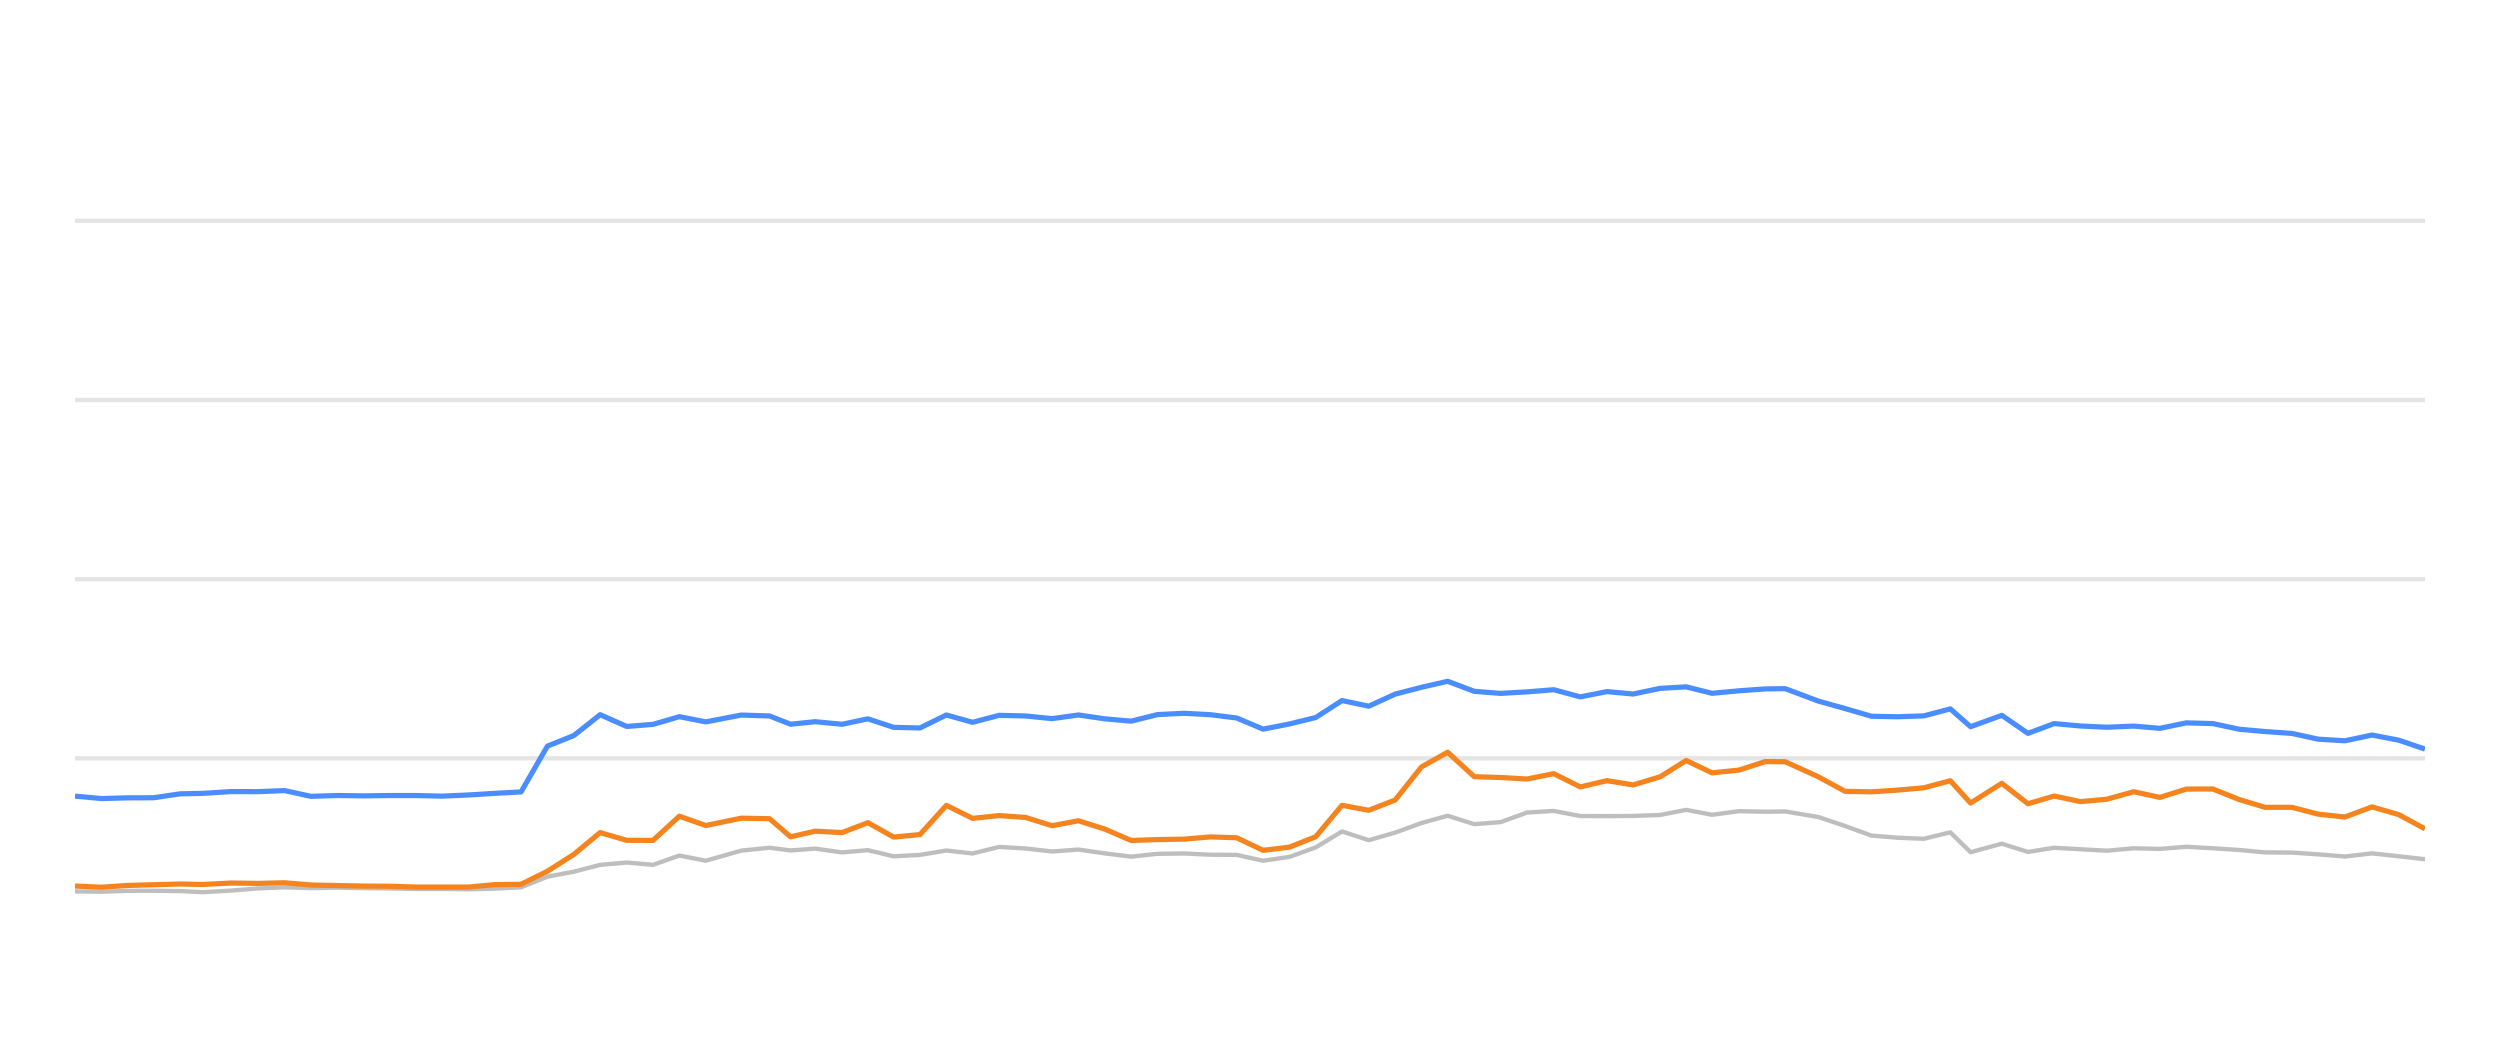
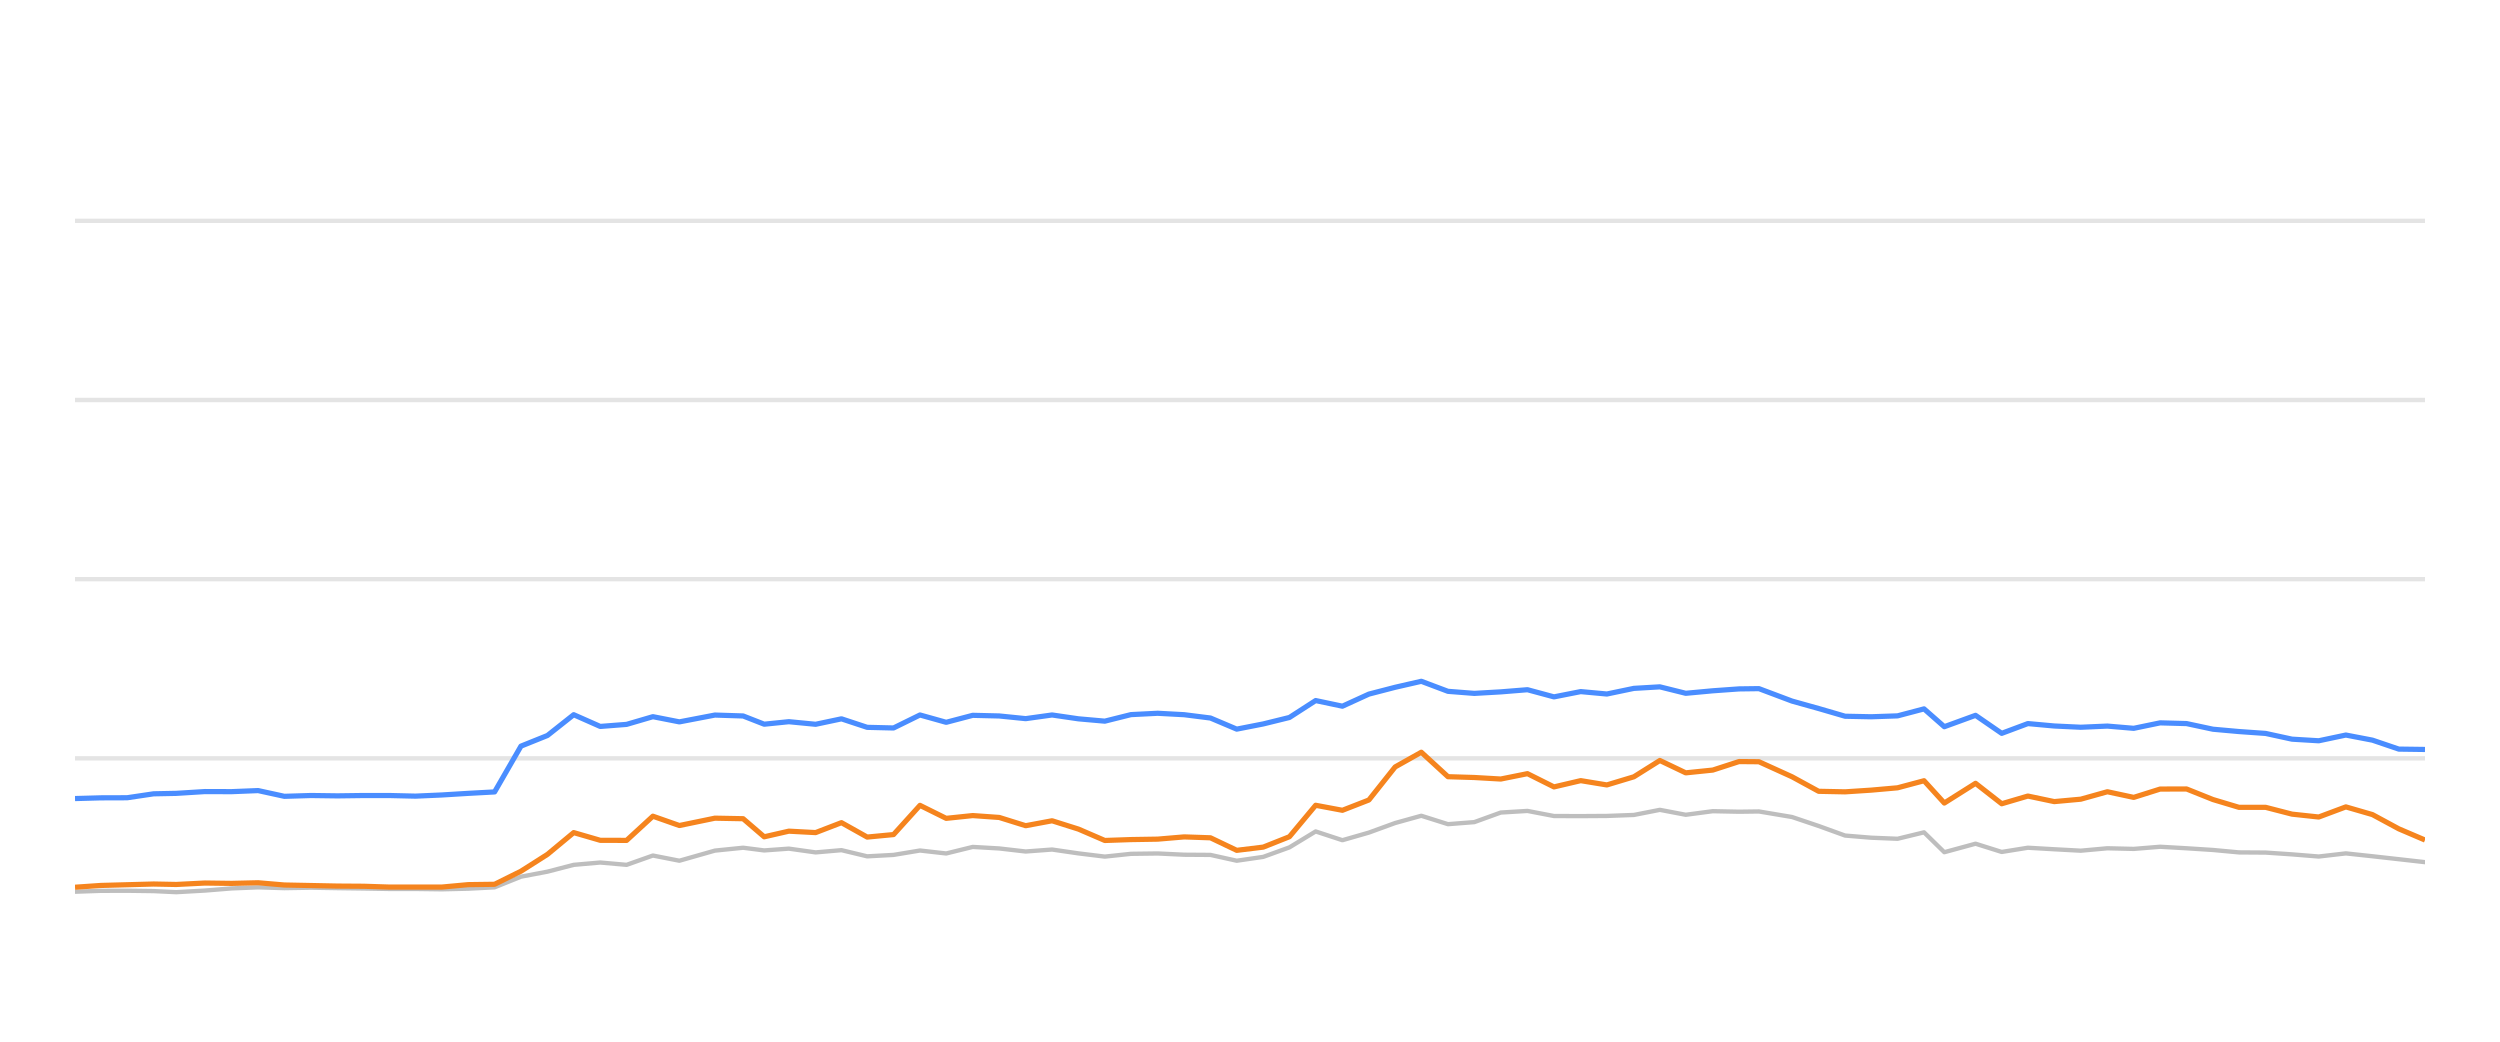
<svg xmlns="http://www.w3.org/2000/svg" width="288pt" height="120pt" viewBox="0 0 288 120" version="1.1">
  <defs>
    <style type="text/css">*{stroke-linejoin: round; stroke-linecap: butt}</style>
  </defs>
  <g id="figure_1">
    <g id="patch_1">
      <path d="M 0 120  L 288 120  L 288 0  L 0 0  L 0 120  z " style="fill: none; opacity: 0" />
    </g>
    <g id="axes_1">
      <g id="patch_2">
        <path d="M 8.64 108  L 279.36 108  L 279.36 4.8  L 8.64 4.8  L 8.64 108  z " style="fill: none" />
      </g>
      <g id="matplotlib.axis_1" />
      <g id="matplotlib.axis_2" />
      <g id="line2d_1">
-         <path d="M 8.64 87.36  L 279.36 87.36  " clip-path="url(#p9721ab8bea)" style="fill: none; stroke: #b2b2b2; stroke-opacity: 0.35; stroke-width: 0.5; stroke-linecap: square" />
+         <path d="M 8.64 87.36  L 279.36 87.36  " clip-path="url(#p646bb6c374)" style="fill: none; stroke: #b2b2b2; stroke-opacity: 0.35; stroke-width: 0.5; stroke-linecap: square" />
      </g>
      <g id="line2d_2">
-         <path d="M 8.64 66.72  L 279.36 66.72  " clip-path="url(#p9721ab8bea)" style="fill: none; stroke: #b2b2b2; stroke-opacity: 0.35; stroke-width: 0.5; stroke-linecap: square" />
+         <path d="M 8.64 66.72  L 279.36 66.72  " clip-path="url(#p646bb6c374)" style="fill: none; stroke: #b2b2b2; stroke-opacity: 0.35; stroke-width: 0.5; stroke-linecap: square" />
      </g>
      <g id="line2d_3">
-         <path d="M 8.64 46.08  L 279.36 46.08  " clip-path="url(#p9721ab8bea)" style="fill: none; stroke: #b2b2b2; stroke-opacity: 0.35; stroke-width: 0.5; stroke-linecap: square" />
+         <path d="M 8.64 46.08  L 279.36 46.08  " clip-path="url(#p646bb6c374)" style="fill: none; stroke: #b2b2b2; stroke-opacity: 0.35; stroke-width: 0.5; stroke-linecap: square" />
      </g>
      <g id="line2d_4">
-         <path d="M 8.64 25.44  L 279.36 25.44  " clip-path="url(#p9721ab8bea)" style="fill: none; stroke: #b2b2b2; stroke-opacity: 0.35; stroke-width: 0.5; stroke-linecap: square" />
+         <path d="M 8.64 25.44  L 279.36 25.44  " clip-path="url(#p646bb6c374)" style="fill: none; stroke: #b2b2b2; stroke-opacity: 0.35; stroke-width: 0.5; stroke-linecap: square" />
      </g>
      <g id="line2d_5">
-         <path d="M 8.64 102.685  L 11.693 102.726  L 14.669 102.623  L 17.698 102.613  L 20.747 102.654  L 23.355 102.778  L 26.657 102.592  L 29.729 102.345  L 32.784 102.221  L 35.808 102.314  L 38.886 102.262  L 41.932 102.314  L 44.967 102.355  L 47.862 102.407  L 50.916 102.407  L 53.95 102.448  L 56.981 102.376  L 60.024 102.221  L 63.062 100.993  L 66.113 100.415  L 69.135 99.63  L 72.193 99.362  L 75.228 99.63  L 78.259 98.557  L 81.309 99.156  L 85.398 97.99  L 88.653 97.659  L 91.078 97.969  L 93.918 97.763  L 97.003 98.196  L 99.978 97.938  L 102.941 98.65  L 105.978 98.485  L 109.022 97.979  L 112.04 98.32  L 115.098 97.566  L 118.154 97.742  L 121.195 98.093  L 124.237 97.866  L 127.277 98.31  L 130.312 98.681  L 133.323 98.361  L 136.404 98.32  L 139.453 98.464  L 142.481 98.485  L 145.507 99.156  L 148.562 98.712  L 151.577 97.618  L 154.598 95.781  L 157.68 96.792  L 160.728 95.915  L 163.754 94.811  L 166.767 93.975  L 169.838 94.945  L 172.873 94.708  L 175.922 93.604  L 178.995 93.418  L 182.05 94.006  L 185.129 94.016  L 188.139 93.996  L 191.254 93.882  L 194.246 93.294  L 197.226 93.862  L 200.342 93.449  L 203.364 93.511  L 205.657 93.48  L 209.473 94.12  L 212.535 95.152  L 215.58 96.256  L 218.578 96.504  L 221.624 96.627  L 224.674 95.884  L 227.01 98.175  L 230.608 97.195  L 233.622 98.144  L 236.634 97.659  L 239.673 97.835  L 242.73 98  L 245.792 97.721  L 248.827 97.794  L 251.869 97.546  L 254.913 97.721  L 257.953 97.917  L 260.948 98.196  L 264.022 98.217  L 267.06 98.423  L 270.138 98.671  L 273.262 98.31  L 276.324 98.64  L 279.36 98.98  " clip-path="url(#p9721ab8bea)" style="fill: none; stroke: #bebebe; stroke-width: 0.5; stroke-linecap: round" />
+         <path d="M 8.64 102.726  L 11.617 102.623  L 14.645 102.613  L 17.695 102.654  L 20.303 102.778  L 23.606 102.592  L 26.679 102.345  L 29.734 102.221  L 32.758 102.314  L 35.836 102.262  L 38.883 102.314  L 41.919 102.355  L 44.814 102.407  L 47.868 102.407  L 50.902 102.448  L 53.934 102.376  L 56.977 102.221  L 60.015 100.993  L 63.067 100.415  L 66.09 99.63  L 69.148 99.362  L 72.183 99.63  L 75.214 98.557  L 78.265 99.156  L 82.355 97.99  L 85.61 97.659  L 88.035 97.969  L 90.876 97.763  L 93.961 98.196  L 96.936 97.938  L 99.9 98.65  L 102.937 98.485  L 105.982 97.979  L 109 98.32  L 112.058 97.566  L 115.115 97.742  L 118.156 98.093  L 121.199 97.866  L 124.24 98.31  L 127.275 98.681  L 130.286 98.361  L 133.367 98.32  L 136.417 98.464  L 139.445 98.485  L 142.471 99.156  L 145.527 98.712  L 148.542 97.618  L 151.563 95.781  L 154.646 96.792  L 157.695 95.915  L 160.721 94.811  L 163.734 93.975  L 166.806 94.945  L 169.841 94.708  L 172.89 93.604  L 175.964 93.418  L 179.019 94.006  L 182.099 94.016  L 185.11 93.996  L 188.224 93.882  L 191.216 93.294  L 194.197 93.862  L 197.314 93.449  L 200.336 93.511  L 202.629 93.48  L 206.446 94.12  L 209.508 95.152  L 212.554 96.256  L 215.552 96.504  L 218.599 96.627  L 221.649 95.884  L 223.985 98.175  L 227.583 97.195  L 230.598 98.144  L 233.611 97.659  L 236.649 97.835  L 239.707 98  L 242.77 97.721  L 245.805 97.794  L 248.847 97.546  L 251.892 97.721  L 254.932 97.917  L 257.928 98.196  L 261.002 98.217  L 264.04 98.423  L 267.118 98.671  L 270.243 98.31  L 273.305 98.64  L 276.342 98.98  L 279.36 99.321  " clip-path="url(#p646bb6c374)" style="fill: none; stroke: #bebebe; stroke-width: 0.5; stroke-linecap: round" />
      </g>
      <g id="line2d_6">
-         <path d="M 8.64 91.715  L 11.693 91.994  L 14.669 91.911  L 17.698 91.901  L 20.747 91.447  L 23.355 91.395  L 26.657 91.189  L 29.729 91.199  L 32.784 91.075  L 35.808 91.736  L 38.886 91.643  L 41.932 91.684  L 44.967 91.643  L 47.862 91.643  L 50.916 91.715  L 53.95 91.581  L 56.981 91.395  L 60.024 91.23  L 63.062 85.956  L 66.113 84.728  L 69.135 82.334  L 72.193 83.686  L 75.228 83.449  L 78.259 82.561  L 81.309 83.16  L 85.398 82.375  L 88.653 82.479  L 91.078 83.428  L 93.918 83.139  L 97.003 83.438  L 99.978 82.809  L 102.941 83.789  L 105.978 83.862  L 109.022 82.365  L 112.04 83.211  L 115.098 82.406  L 118.154 82.479  L 121.195 82.788  L 124.237 82.365  L 127.277 82.809  L 130.312 83.077  L 133.323 82.324  L 136.404 82.169  L 139.453 82.334  L 142.481 82.716  L 145.507 83.996  L 148.562 83.397  L 151.577 82.654  L 154.598 80.704  L 157.68 81.354  L 160.728 79.961  L 163.754 79.176  L 166.767 78.485  L 169.838 79.641  L 172.873 79.878  L 175.922 79.703  L 178.995 79.455  L 182.05 80.28  L 185.129 79.672  L 188.139 79.95  L 191.254 79.3  L 194.246 79.125  L 197.226 79.868  L 200.342 79.579  L 203.364 79.362  L 205.657 79.331  L 209.473 80.766  L 212.535 81.622  L 215.58 82.51  L 218.578 82.572  L 221.624 82.468  L 224.674 81.663  L 227.01 83.717  L 230.608 82.406  L 233.622 84.481  L 236.634 83.356  L 239.673 83.634  L 242.73 83.779  L 245.792 83.645  L 248.827 83.903  L 251.869 83.273  L 254.913 83.356  L 257.953 84.006  L 260.948 84.274  L 264.022 84.491  L 267.06 85.152  L 270.138 85.337  L 273.262 84.677  L 276.324 85.265  L 279.36 86.297  " clip-path="url(#p9721ab8bea)" style="fill: none; stroke: #4a8dff; stroke-width: 0.6" />
+         <path d="M 8.64 91.994  L 11.617 91.911  L 14.645 91.901  L 17.695 91.447  L 20.303 91.395  L 23.606 91.189  L 26.679 91.199  L 29.734 91.075  L 32.758 91.736  L 35.836 91.643  L 38.883 91.684  L 41.919 91.643  L 44.814 91.643  L 47.868 91.715  L 50.902 91.581  L 53.934 91.395  L 56.977 91.23  L 60.015 85.956  L 63.067 84.728  L 66.09 82.334  L 69.148 83.686  L 72.183 83.449  L 75.214 82.561  L 78.265 83.16  L 82.355 82.375  L 85.61 82.479  L 88.035 83.428  L 90.876 83.139  L 93.961 83.438  L 96.936 82.809  L 99.9 83.789  L 102.937 83.862  L 105.982 82.365  L 109 83.211  L 112.058 82.406  L 115.115 82.479  L 118.156 82.788  L 121.199 82.365  L 124.24 82.809  L 127.275 83.077  L 130.286 82.324  L 133.367 82.169  L 136.417 82.334  L 139.445 82.716  L 142.471 83.996  L 145.527 83.397  L 148.542 82.654  L 151.563 80.704  L 154.646 81.354  L 157.695 79.961  L 160.721 79.176  L 163.734 78.485  L 166.806 79.641  L 169.841 79.878  L 172.89 79.703  L 175.964 79.455  L 179.019 80.28  L 182.099 79.672  L 185.11 79.95  L 188.224 79.3  L 191.216 79.125  L 194.197 79.868  L 197.314 79.579  L 200.336 79.362  L 202.629 79.331  L 206.446 80.766  L 209.508 81.622  L 212.554 82.51  L 215.552 82.572  L 218.599 82.468  L 221.649 81.663  L 223.985 83.717  L 227.583 82.406  L 230.598 84.481  L 233.611 83.356  L 236.649 83.634  L 239.707 83.779  L 242.77 83.645  L 245.805 83.903  L 248.847 83.273  L 251.892 83.356  L 254.932 84.006  L 257.928 84.274  L 261.002 84.491  L 264.04 85.152  L 267.118 85.337  L 270.243 84.677  L 273.305 85.265  L 276.342 86.297  L 279.36 86.338  " clip-path="url(#p646bb6c374)" style="fill: none; stroke: #4a8dff; stroke-width: 0.6" />
      </g>
      <g id="line2d_7">
-         <path d="M 8.64 102.076  L 11.693 102.21  L 14.669 102.004  L 17.698 101.922  L 20.747 101.839  L 23.355 101.891  L 26.657 101.725  L 29.729 101.767  L 32.784 101.694  L 35.808 101.952  L 38.886 102.014  L 41.932 102.076  L 44.967 102.097  L 47.862 102.19  L 50.916 102.19  L 53.95 102.19  L 56.981 101.911  L 60.024 101.87  L 63.062 100.363  L 66.113 98.423  L 69.135 95.915  L 72.193 96.803  L 75.228 96.813  L 78.259 94.027  L 81.309 95.1  L 85.398 94.254  L 88.653 94.316  L 91.078 96.4  L 93.918 95.75  L 97.003 95.915  L 99.978 94.77  L 102.941 96.431  L 105.978 96.142  L 109.022 92.778  L 112.04 94.274  L 115.098 93.954  L 118.154 94.171  L 121.195 95.121  L 124.237 94.553  L 127.277 95.513  L 130.312 96.823  L 133.323 96.72  L 136.404 96.669  L 139.453 96.411  L 142.481 96.514  L 145.507 97.959  L 148.562 97.587  L 151.577 96.39  L 154.598 92.768  L 157.68 93.346  L 160.728 92.159  L 163.754 88.351  L 166.767 86.658  L 169.838 89.476  L 172.873 89.568  L 175.922 89.744  L 178.995 89.125  L 182.05 90.652  L 185.129 89.93  L 188.139 90.425  L 191.254 89.486  L 194.246 87.608  L 197.226 89.032  L 200.342 88.712  L 203.364 87.732  L 205.657 87.752  L 209.473 89.486  L 212.535 91.158  L 215.58 91.22  L 218.578 91.024  L 221.624 90.755  L 224.674 89.94  L 227.01 92.51  L 230.608 90.239  L 233.622 92.592  L 236.634 91.705  L 239.673 92.345  L 242.73 92.066  L 245.792 91.209  L 248.827 91.86  L 251.869 90.9  L 254.913 90.889  L 257.953 92.107  L 260.948 93.005  L 264.022 93.005  L 267.06 93.789  L 270.138 94.12  L 273.262 92.953  L 276.324 93.841  L 279.36 95.482  " clip-path="url(#p9721ab8bea)" style="fill: none; stroke: #f5841e; stroke-width: 0.6" />
+         <path d="M 8.64 102.21  L 11.617 102.004  L 14.645 101.922  L 17.695 101.839  L 20.303 101.891  L 23.606 101.725  L 26.679 101.767  L 29.734 101.694  L 32.758 101.952  L 35.836 102.014  L 38.883 102.076  L 41.919 102.097  L 44.814 102.19  L 47.868 102.19  L 50.902 102.19  L 53.934 101.911  L 56.977 101.87  L 60.015 100.363  L 63.067 98.423  L 66.09 95.915  L 69.148 96.803  L 72.183 96.813  L 75.214 94.027  L 78.265 95.1  L 82.355 94.254  L 85.61 94.316  L 88.035 96.4  L 90.876 95.75  L 93.961 95.915  L 96.936 94.77  L 99.9 96.431  L 102.937 96.142  L 105.982 92.778  L 109 94.274  L 112.058 93.954  L 115.115 94.171  L 118.156 95.121  L 121.199 94.553  L 124.24 95.513  L 127.275 96.823  L 130.286 96.72  L 133.367 96.669  L 136.417 96.411  L 139.445 96.514  L 142.471 97.959  L 145.527 97.587  L 148.542 96.39  L 151.563 92.768  L 154.646 93.346  L 157.695 92.159  L 160.721 88.351  L 163.734 86.658  L 166.806 89.476  L 169.841 89.568  L 172.89 89.744  L 175.964 89.125  L 179.019 90.652  L 182.099 89.93  L 185.11 90.425  L 188.224 89.486  L 191.216 87.608  L 194.197 89.032  L 197.314 88.712  L 200.336 87.732  L 202.629 87.752  L 206.446 89.486  L 209.508 91.158  L 212.554 91.22  L 215.552 91.024  L 218.599 90.755  L 221.649 89.94  L 223.985 92.51  L 227.583 90.239  L 230.598 92.592  L 233.611 91.705  L 236.649 92.345  L 239.707 92.066  L 242.77 91.209  L 245.805 91.86  L 248.847 90.9  L 251.892 90.889  L 254.932 92.107  L 257.928 93.005  L 261.002 93.005  L 264.04 93.789  L 267.118 94.12  L 270.243 92.953  L 273.305 93.841  L 276.342 95.482  L 279.36 96.772  " clip-path="url(#p646bb6c374)" style="fill: none; stroke: #f5841e; stroke-width: 0.6" />
      </g>
    </g>
  </g>
  <defs>
-     <clipPath id="p9721ab8bea">
+     <clipPath id="p646bb6c374">
      <rect x="8.64" y="4.8" width="270.72" height="103.2" />
    </clipPath>
  </defs>
</svg>
